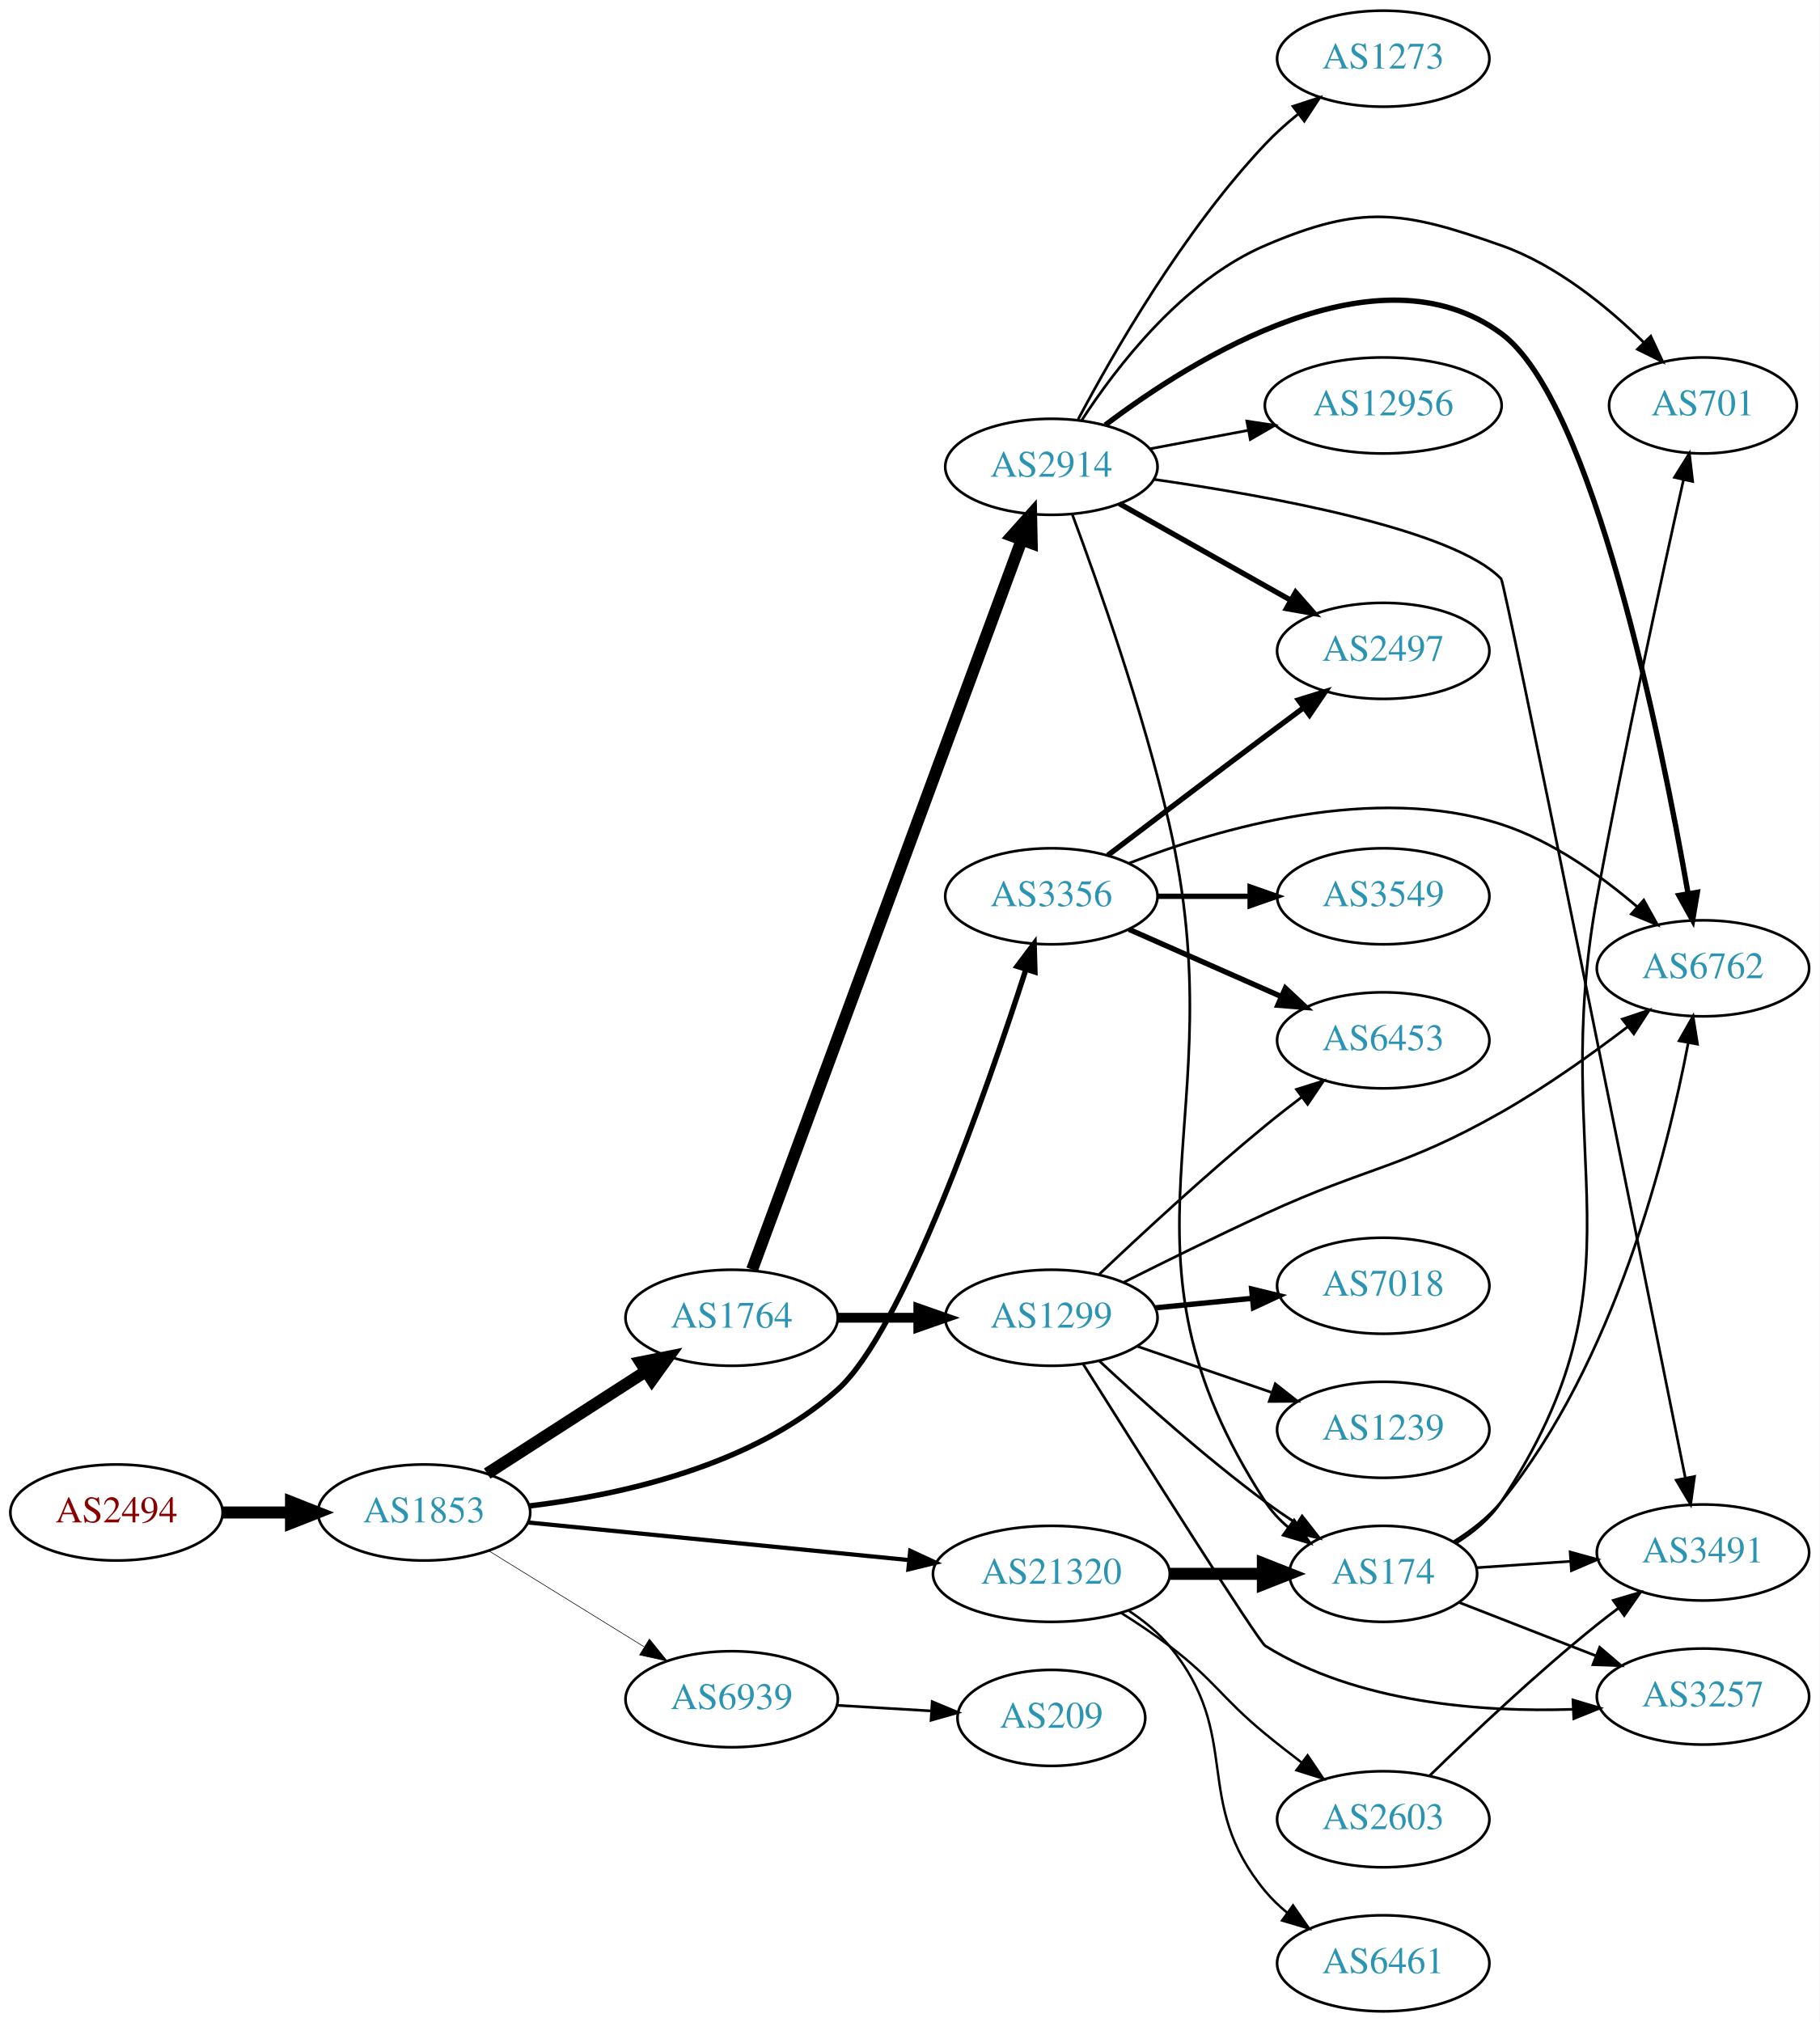
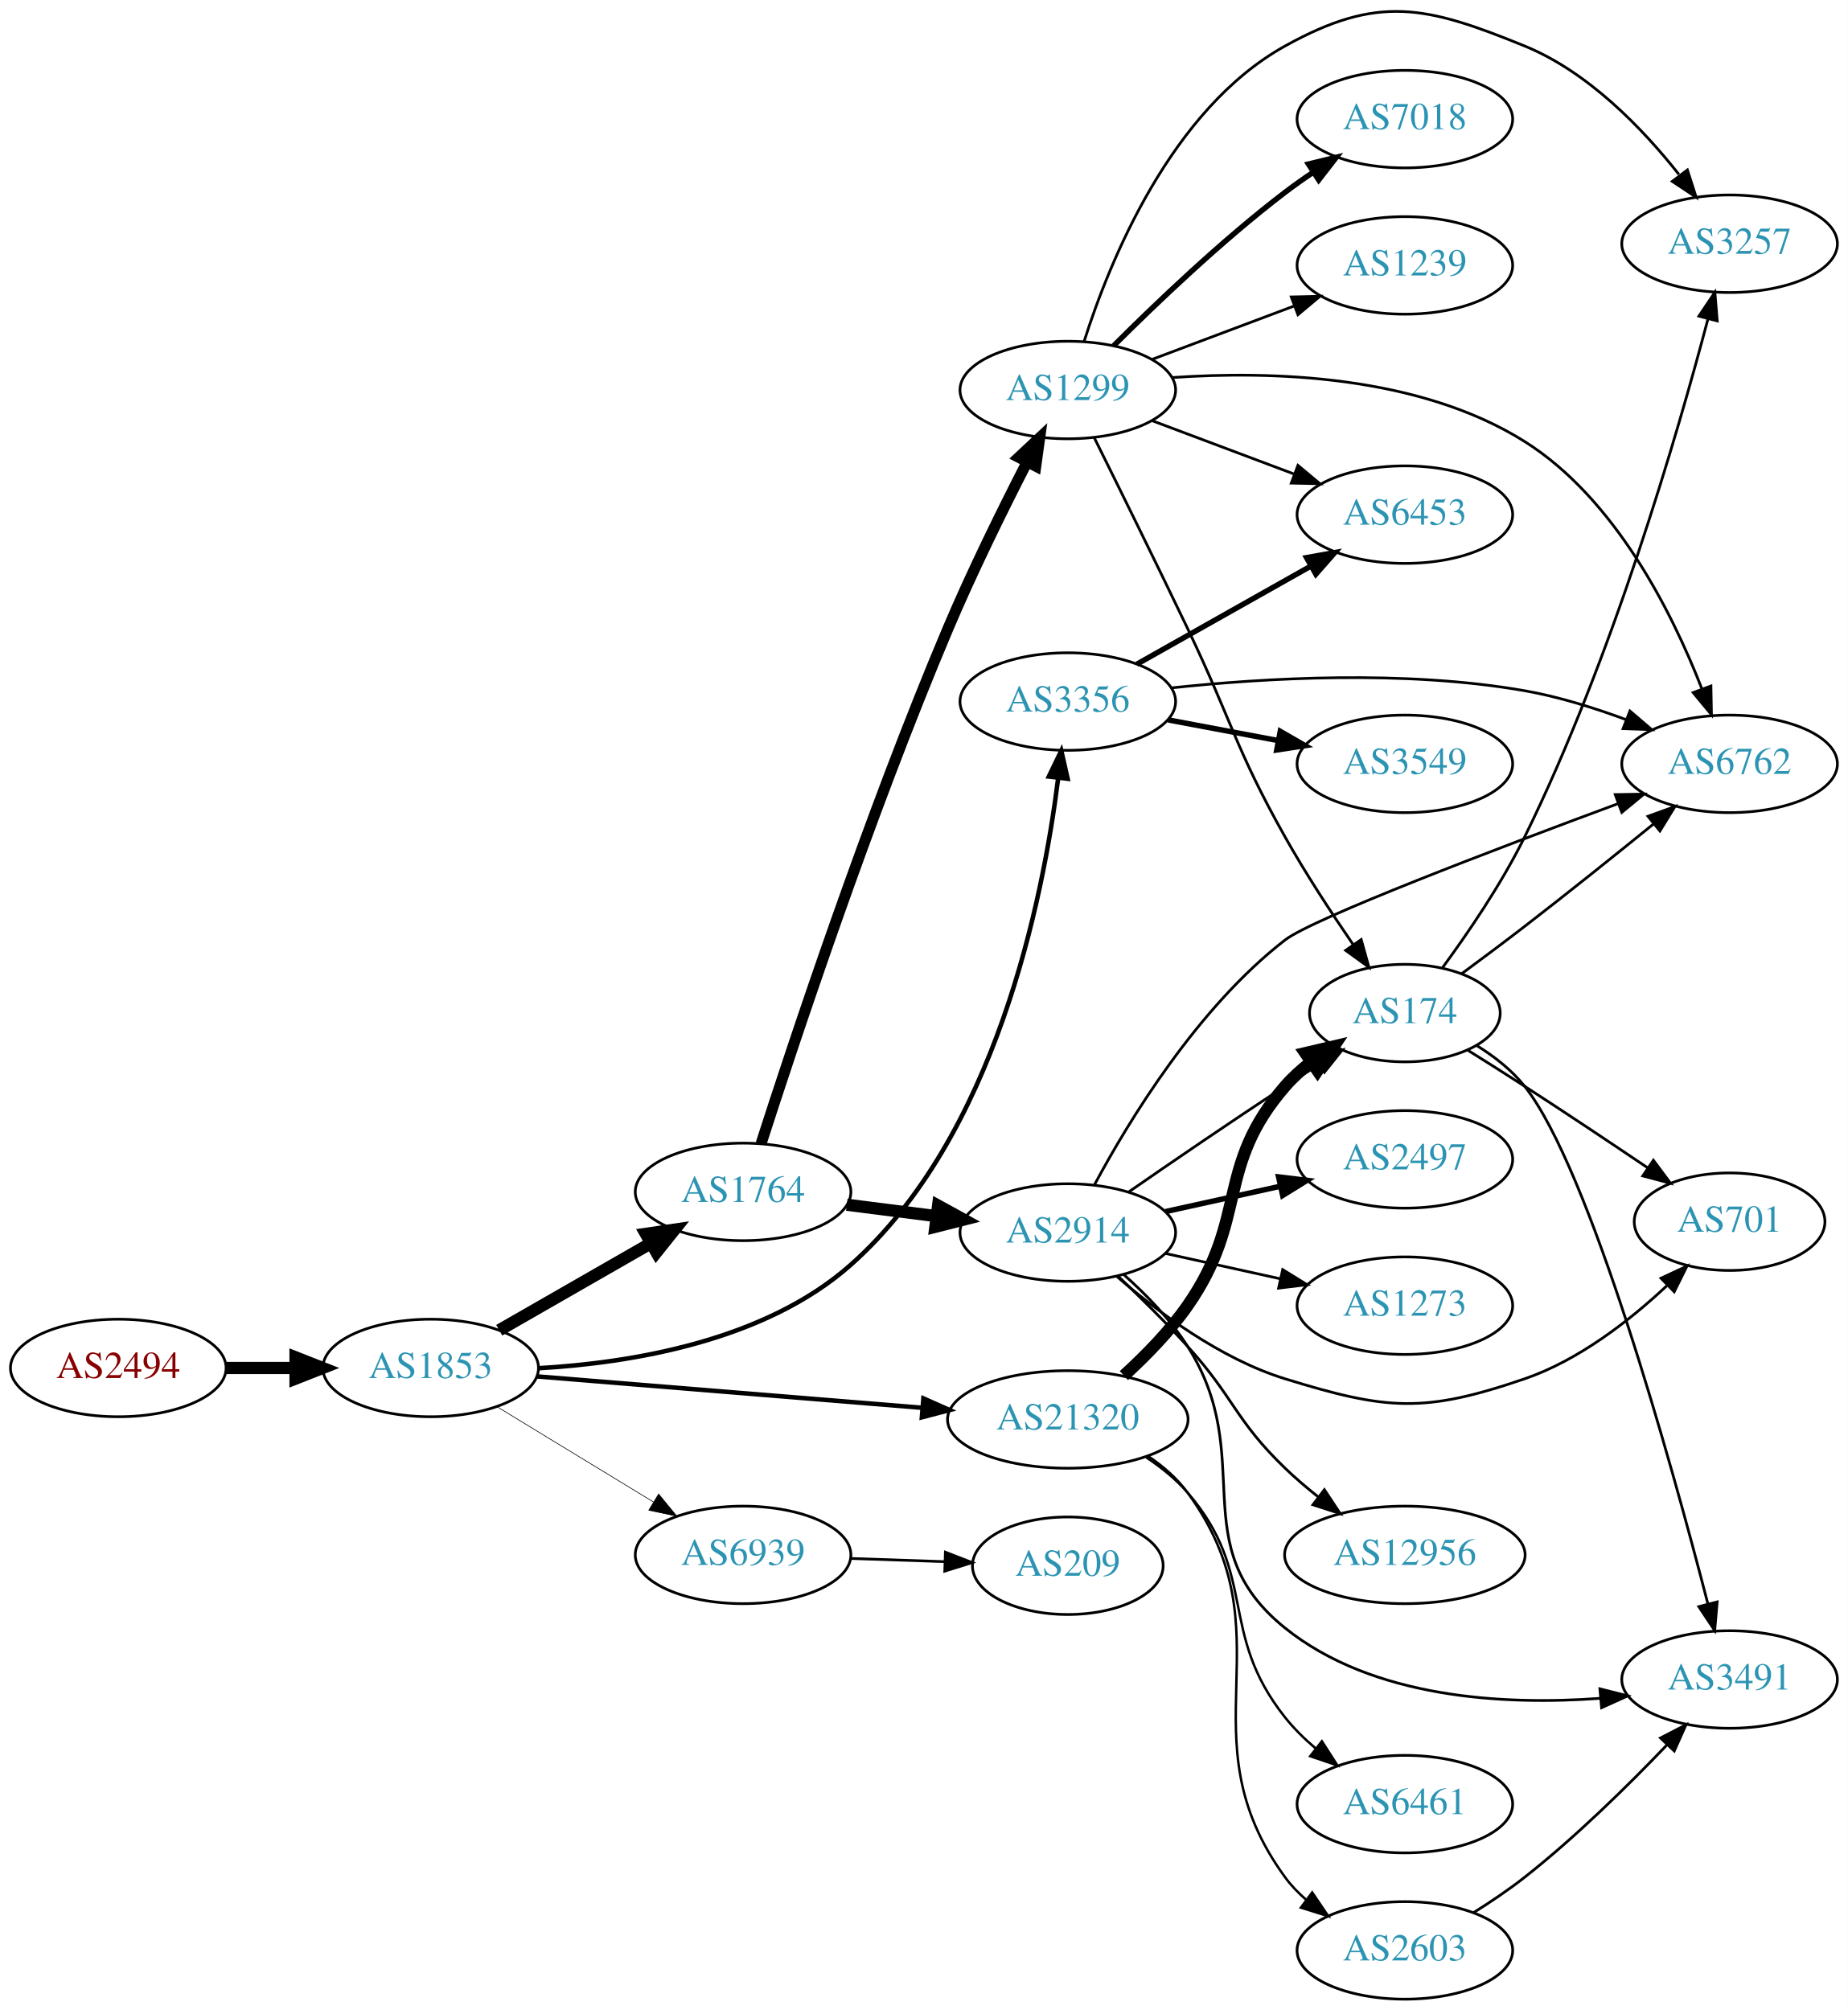
- <svg xmlns="http://www.w3.org/2000/svg" xmlns:xlink="http://www.w3.org/1999/xlink" width="682pt" height="758pt" viewBox="0.00 0.00 681.96 758.00">
-   <g id="graph0" class="graph" transform="scale(1 1) rotate(0) translate(4 754)">
-     <polygon fill="white" stroke="none" points="-4,4 -4,-754 677.956,-754 677.956,4 -4,4" />
+ <svg xmlns="http://www.w3.org/2000/svg" xmlns:xlink="http://www.w3.org/1999/xlink" width="682pt" height="742pt" viewBox="0.00 0.00 681.96 741.97">
+   <g id="graph0" class="graph" transform="scale(1 1) rotate(0) translate(4 737.974)">
+     <polygon fill="white" stroke="none" points="-4,4 -4,-737.974 677.956,-737.974 677.956,4 -4,4" />
    <g id="node1" class="node">
      <g id="a_node1">
        <a xlink:href="/asn/2494" xlink:title="AS2494 ~ MUWNET Autonomous System [AT]">
-           <ellipse fill="#ffffff" stroke="black" cx="39.647" cy="-187" rx="39.794" ry="18" />
-           <text text-anchor="middle" x="39.647" y="-183.3" font-family="Times,serif" font-size="14.00" fill="#880000">AS2494</text>
+           <ellipse fill="#ffffff" stroke="black" cx="39.647" cy="-233" rx="39.794" ry="18" />
+           <text text-anchor="middle" x="39.647" y="-229.3" font-family="Times,serif" font-size="14.00" fill="#880000">AS2494</text>
        </a>
      </g>
    </g>
    <g id="node2" class="node">
      <g id="a_node2">
        <a xlink:href="/asn/1853" xlink:title="AS1853 ~ ACOnet Backbone [AT]">
-           <ellipse fill="#ffffff" stroke="black" cx="154.939" cy="-187" rx="39.794" ry="18" />
-           <text text-anchor="middle" x="154.939" y="-183.3" font-family="Times,serif" font-size="14.00" fill="#2c94b3">AS1853</text>
+           <ellipse fill="#ffffff" stroke="black" cx="154.939" cy="-233" rx="39.794" ry="18" />
+           <text text-anchor="middle" x="154.939" y="-229.3" font-family="Times,serif" font-size="14.00" fill="#2c94b3">AS1853</text>
        </a>
      </g>
    </g>
    <g id="edge1" class="edge">
-       <path fill="none" stroke="black" stroke-width="4.5" d="M79.319,-187C87.522,-187 96.286,-187 104.818,-187" />
-       <polygon fill="black" stroke="black" stroke-width="4.5" points="105.057,-190.938 115.057,-187 105.057,-183.063 105.057,-190.938" />
+       <path fill="none" stroke="black" stroke-width="4.5" d="M79.319,-233C87.522,-233 96.286,-233 104.818,-233" />
+       <polygon fill="black" stroke="black" stroke-width="4.5" points="105.057,-236.938 115.057,-233 105.057,-229.063 105.057,-236.938" />
    </g>
    <g id="node3" class="node">
      <g id="a_node3">
        <a xlink:href="/asn/1764" xlink:title="AS1764 ~ NEXTLAYER-AS [AT]">
-           <ellipse fill="#ffffff" stroke="black" cx="270.232" cy="-260" rx="39.794" ry="18" />
-           <text text-anchor="middle" x="270.232" y="-256.3" font-family="Times,serif" font-size="14.00" fill="#2c94b3">AS1764</text>
+           <ellipse fill="#ffffff" stroke="black" cx="270.232" cy="-298" rx="39.794" ry="18" />
+           <text text-anchor="middle" x="270.232" y="-294.3" font-family="Times,serif" font-size="14.00" fill="#2c94b3">AS1764</text>
        </a>
      </g>
    </g>
    <g id="edge2" class="edge">
-       <path fill="none" stroke="black" stroke-width="4.5" d="M178.594,-201.597C195.652,-212.589 219.236,-227.785 238.071,-239.921" />
-       <polygon fill="black" stroke="black" stroke-width="4.5" points="236.079,-243.322 246.617,-245.428 240.344,-236.702 236.079,-243.322" />
+       <path fill="none" stroke="black" stroke-width="4.5" d="M180.244,-246.944C196.521,-256.283 218.158,-268.697 236.02,-278.945" />
+       <polygon fill="black" stroke="black" stroke-width="4.5" points="234.335,-282.518 244.968,-284.079 238.254,-275.687 234.335,-282.518" />
    </g>
    <g id="node4" class="node">
      <g id="a_node4">
        <a xlink:href="/asn/3356" xlink:title="AS3356 ~ Level 3 Parent, LLC [US]">
-           <ellipse fill="#ffffff" stroke="black" cx="390.075" cy="-418" rx="39.794" ry="18" />
-           <text text-anchor="middle" x="390.075" y="-414.3" font-family="Times,serif" font-size="14.00" fill="#2c94b3">AS3356</text>
+           <ellipse fill="#ffffff" stroke="black" cx="390.075" cy="-479" rx="39.794" ry="18" />
+           <text text-anchor="middle" x="390.075" y="-475.3" font-family="Times,serif" font-size="14.00" fill="#2c94b3">AS3356</text>
        </a>
      </g>
    </g>
    <g id="edge3" class="edge">
-       <path fill="none" stroke="black" stroke-width="2.025" d="M194.513,-189.471C228.626,-193.569 277.822,-204.407 309.879,-233 334.422,-254.891 365.697,-344.634 380.53,-390.595" />
-       <polygon fill="black" stroke="black" stroke-width="2.025" points="377.228,-391.761 383.603,-400.223 383.896,-389.632 377.228,-391.761" />
+       <path fill="none" stroke="black" stroke-width="1.658" d="M194.661,-232.909C228.875,-234.859 278.134,-242.904 309.879,-271 363.34,-318.317 380.885,-405.682 386.51,-450.639" />
+       <polygon fill="black" stroke="black" stroke-width="1.658" points="383.063,-451.308 387.671,-460.848 390.018,-450.516 383.063,-451.308" />
    </g>
    <g id="node5" class="node">
      <g id="a_node5">
        <a xlink:href="/asn/21320" xlink:title="AS21320 ~ GEANT Vereniging [EU]">
-           <ellipse fill="#ffffff" stroke="black" cx="390.075" cy="-164" rx="44.393" ry="18" />
-           <text text-anchor="middle" x="390.075" y="-160.3" font-family="Times,serif" font-size="14.00" fill="#2c94b3">AS21320</text>
+           <ellipse fill="#ffffff" stroke="black" cx="390.075" cy="-214" rx="44.393" ry="18" />
+           <text text-anchor="middle" x="390.075" y="-210.3" font-family="Times,serif" font-size="14.00" fill="#2c94b3">AS21320</text>
        </a>
      </g>
    </g>
    <g id="edge4" class="edge">
-       <path fill="none" stroke="black" stroke-width="1.575" d="M193.916,-183.253C232.737,-179.424 293.327,-173.446 336.695,-169.168" />
-       <polygon fill="black" stroke="black" stroke-width="1.575" points="337.164,-172.638 346.772,-168.173 336.477,-165.672 337.164,-172.638" />
+       <path fill="none" stroke="black" stroke-width="1.658" d="M194.176,-229.884C232.924,-226.726 293.163,-221.817 336.414,-218.292" />
+       <polygon fill="black" stroke="black" stroke-width="1.658" points="336.786,-221.773 346.469,-217.472 336.218,-214.796 336.786,-221.773" />
    </g>
    <g id="node6" class="node">
      <g id="a_node6">
        <a xlink:href="/asn/6939" xlink:title="AS6939 ~ Hurricane Electric LLC [US]">
-           <ellipse fill="#ffffff" stroke="black" cx="270.232" cy="-117" rx="39.794" ry="18" />
-           <text text-anchor="middle" x="270.232" y="-113.3" font-family="Times,serif" font-size="14.00" fill="#2c94b3">AS6939</text>
+           <ellipse fill="#ffffff" stroke="black" cx="270.232" cy="-164" rx="39.794" ry="18" />
+           <text text-anchor="middle" x="270.232" y="-160.3" font-family="Times,serif" font-size="14.00" fill="#2c94b3">AS6939</text>
        </a>
      </g>
    </g>
    <g id="edge5" class="edge">
-       <path fill="none" stroke="black" stroke-width="0.225" d="M179.139,-172.666C195.941,-162.285 218.858,-148.125 237.374,-136.685" />
-       <polygon fill="black" stroke="black" stroke-width="0.225" points="239.396,-139.549 246.064,-131.315 235.717,-133.594 239.396,-139.549" />
+       <path fill="none" stroke="black" stroke-width="0.237" d="M179.414,-218.703C196.123,-208.526 218.779,-194.728 237.155,-183.536" />
+       <polygon fill="black" stroke="black" stroke-width="0.237" points="239.068,-186.469 245.788,-178.279 235.427,-180.491 239.068,-186.469" />
    </g>
    <g id="node7" class="node">
      <g id="a_node7">
        <a xlink:href="/asn/1299" xlink:title="AS1299 ~ Telia Carrier [EU]">
-           <ellipse fill="#ffffff" stroke="black" cx="390.075" cy="-260" rx="39.794" ry="18" />
-           <text text-anchor="middle" x="390.075" y="-256.3" font-family="Times,serif" font-size="14.00" fill="#2c94b3">AS1299</text>
+           <ellipse fill="#ffffff" stroke="black" cx="390.075" cy="-594" rx="39.794" ry="18" />
+           <text text-anchor="middle" x="390.075" y="-590.3" font-family="Times,serif" font-size="14.00" fill="#2c94b3">AS1299</text>
        </a>
      </g>
    </g>
    <g id="edge6" class="edge">
-       <path fill="none" stroke="black" stroke-width="3.682" d="M310.145,-260C319.698,-260 330.048,-260 340.011,-260" />
-       <polygon fill="black" stroke="black" stroke-width="3.682" points="340.203,-263.5 350.203,-260 340.203,-256.5 340.203,-263.5" />
+       <path fill="none" stroke="black" stroke-width="4.05" d="M276.87,-315.787C288.526,-352.048 316.64,-436.928 345.879,-506 354.779,-527.026 366.214,-550.182 375.083,-567.461" />
+       <polygon fill="black" stroke="black" stroke-width="4.05" points="371.968,-569.154 379.713,-576.405 378.262,-565.895 371.968,-569.154" />
    </g>
    <g id="node8" class="node">
      <g id="a_node8">
        <a xlink:href="/asn/2914" xlink:title="AS2914 ~ NTT America, Inc. [US]">
-           <ellipse fill="#ffffff" stroke="black" cx="390.075" cy="-579" rx="39.794" ry="18" />
-           <text text-anchor="middle" x="390.075" y="-575.3" font-family="Times,serif" font-size="14.00" fill="#2c94b3">AS2914</text>
+           <ellipse fill="#ffffff" stroke="black" cx="390.075" cy="-283" rx="39.794" ry="18" />
+           <text text-anchor="middle" x="390.075" y="-279.3" font-family="Times,serif" font-size="14.00" fill="#2c94b3">AS2914</text>
        </a>
      </g>
    </g>
    <g id="edge7" class="edge">
-       <path fill="none" stroke="black" stroke-width="4.5" d="M277.906,-278.065C297.554,-331.251 355.287,-487.537 378.867,-551.366" />
-       <polygon fill="black" stroke="black" stroke-width="4.5" points="375.316,-553.117 382.475,-561.133 382.703,-550.388 375.316,-553.117" />
+       <path fill="none" stroke="black" stroke-width="4.5" d="M308.519,-293.254C319.05,-291.913 330.653,-290.436 341.693,-289.031" />
+       <polygon fill="black" stroke="black" stroke-width="4.5" points="342.204,-292.935 351.627,-287.767 341.21,-285.124 342.204,-292.935" />
    </g>
    <g id="node13" class="node">
      <g id="a_node13">
        <a xlink:href="/asn/6762" xlink:title="AS6762 ~ TELECOM ITALIA SPARKLE S.p.A. [IT]">
-           <ellipse fill="#ffffff" stroke="black" cx="634.31" cy="-391" rx="39.794" ry="18" />
-           <text text-anchor="middle" x="634.31" y="-387.3" font-family="Times,serif" font-size="14.00" fill="#2c94b3">AS6762</text>
+           <ellipse fill="#ffffff" stroke="black" cx="634.31" cy="-456" rx="39.794" ry="18" />
+           <text text-anchor="middle" x="634.31" y="-452.3" font-family="Times,serif" font-size="14.00" fill="#2c94b3">AS6762</text>
        </a>
      </g>
    </g>
    <g id="edge23" class="edge">
-       <path fill="none" stroke="black" d="M419.268,-430.435C453.079,-443.562 511.14,-460.387 558.663,-445 577.744,-438.822 596.042,-425.741 609.745,-414.001" />
-       <polygon fill="black" stroke="black" points="612.119,-416.574 617.254,-407.306 607.461,-411.349 612.119,-416.574" />
+       <path fill="none" stroke="black" d="M428.332,-484.049C462.502,-487.699 514.374,-490.764 558.663,-483 571.177,-480.806 584.358,-476.691 596.103,-472.323" />
+       <polygon fill="black" stroke="black" points="597.537,-475.521 605.585,-468.631 594.997,-468.998 597.537,-475.521" />
    </g>
    <g id="node14" class="node">
      <g id="a_node14">
        <a xlink:href="/asn/6453" xlink:title="AS6453 ~ TATA COMMUNICATIONS (AMERICA) INC [US]">
-           <ellipse fill="#ffffff" stroke="black" cx="514.467" cy="-364" rx="39.794" ry="18" />
-           <text text-anchor="middle" x="514.467" y="-360.3" font-family="Times,serif" font-size="14.00" fill="#2c94b3">AS6453</text>
-         </a>
-       </g>
-     </g>
-     <g id="edge24" class="edge">
-       <path fill="none" stroke="black" stroke-width="2" d="M419.154,-405.611C436.102,-398.134 457.899,-388.517 476.269,-380.412" />
-       <polygon fill="black" stroke="black" stroke-width="2" points="477.782,-383.57 485.519,-376.331 474.957,-377.166 477.782,-383.57" />
-     </g>
-     <g id="node15" class="node">
-       <g id="a_node15">
-         <a xlink:href="/asn/2497" xlink:title="AS2497 ~ Internet Initiative Japan Inc. [JP]">
-           <ellipse fill="#ffffff" stroke="black" cx="514.467" cy="-510" rx="39.794" ry="18" />
-           <text text-anchor="middle" x="514.467" y="-506.3" font-family="Times,serif" font-size="14.00" fill="#2c94b3">AS2497</text>
-         </a>
-       </g>
-     </g>
-     <g id="edge22" class="edge">
-       <path fill="none" stroke="black" stroke-width="2" d="M411.211,-433.35C427.191,-445.508 450.115,-462.9 470.271,-478 474.846,-481.427 479.704,-485.047 484.449,-488.57" />
-       <polygon fill="black" stroke="black" stroke-width="2" points="482.662,-491.602 492.78,-494.745 486.83,-485.978 482.662,-491.602" />
+           <ellipse fill="#ffffff" stroke="black" cx="514.467" cy="-548" rx="39.794" ry="18" />
+           <text text-anchor="middle" x="514.467" y="-544.3" font-family="Times,serif" font-size="14.00" fill="#2c94b3">AS6453</text>
+         </a>
+       </g>
+     </g>
+     <g id="edge21" class="edge">
+       <path fill="none" stroke="black" stroke-width="2" d="M415.549,-492.797C433.939,-503.165 459.351,-517.491 479.678,-528.951" />
+       <polygon fill="black" stroke="black" stroke-width="2" points="478.186,-532.128 488.616,-533.99 481.624,-526.03 478.186,-532.128" />
    </g>
    <g id="node20" class="node">
      <g id="a_node20">
        <a xlink:href="/asn/3549" xlink:title="AS3549 ~ Level 3 Parent, LLC [US]">
-           <ellipse fill="#ffffff" stroke="black" cx="514.467" cy="-418" rx="39.794" ry="18" />
-           <text text-anchor="middle" x="514.467" y="-414.3" font-family="Times,serif" font-size="14.00" fill="#2c94b3">AS3549</text>
-         </a>
-       </g>
-     </g>
-     <g id="edge21" class="edge">
-       <path fill="none" stroke="black" stroke-width="2" d="M429.801,-418C440.739,-418 452.79,-418 464.256,-418" />
-       <polygon fill="black" stroke="black" stroke-width="2" points="464.573,-421.5 474.573,-418 464.573,-414.5 464.573,-421.5" />
-     </g>
-     <g id="node9" class="node">
-       <g id="a_node9">
+           <ellipse fill="#ffffff" stroke="black" cx="514.467" cy="-456" rx="39.794" ry="18" />
+           <text text-anchor="middle" x="514.467" y="-452.3" font-family="Times,serif" font-size="14.00" fill="#2c94b3">AS3549</text>
+         </a>
+       </g>
+     </g>
+     <g id="edge22" class="edge">
+       <path fill="none" stroke="black" stroke-width="2" d="M427.135,-472.224C439.834,-469.837 454.28,-467.122 467.674,-464.605" />
+       <polygon fill="black" stroke="black" stroke-width="2" points="468.484,-468.015 477.665,-462.728 467.191,-461.135 468.484,-468.015" />
+     </g>
+     <g id="node10" class="node">
+       <g id="a_node10">
        <a xlink:href="/asn/174" xlink:title="AS174 ~ Cogent Communications [US]">
-           <ellipse fill="#ffffff" stroke="black" cx="514.467" cy="-164" rx="35.194" ry="18" />
-           <text text-anchor="middle" x="514.467" y="-160.3" font-family="Times,serif" font-size="14.00" fill="#2c94b3">AS174</text>
-         </a>
-       </g>
-     </g>
-     <g id="edge27" class="edge">
-       <path fill="none" stroke="black" stroke-width="4.5" d="M434.57,-164C445.828,-164 457.96,-164 469.254,-164" />
-       <polygon fill="black" stroke="black" stroke-width="4.5" points="469.341,-167.938 479.341,-164 469.341,-160.063 469.341,-167.938" />
+           <ellipse fill="#ffffff" stroke="black" cx="514.467" cy="-364" rx="35.194" ry="18" />
+           <text text-anchor="middle" x="514.467" y="-360.3" font-family="Times,serif" font-size="14.00" fill="#2c94b3">AS174</text>
+         </a>
+       </g>
+     </g>
+     <g id="edge26" class="edge">
+       <path fill="none" stroke="black" stroke-width="4.5" d="M410.778,-230.191C418.79,-237.48 427.691,-246.562 434.271,-256 456.802,-288.317 444.437,-307.258 470.271,-337 473.077,-340.23 476.364,-343.203 479.852,-345.902" />
+       <polygon fill="black" stroke="black" stroke-width="4.5" points="477.754,-349.239 488.218,-351.69 482.235,-342.763 477.754,-349.239" />
    </g>
    <g id="node21" class="node">
      <g id="a_node21">
        <a xlink:href="/asn/6461" xlink:title="AS6461 ~ Zayo Bandwidth [US]">
-           <ellipse fill="#ffffff" stroke="black" cx="514.467" cy="-18" rx="39.794" ry="18" />
-           <text text-anchor="middle" x="514.467" y="-14.3" font-family="Times,serif" font-size="14.00" fill="#2c94b3">AS6461</text>
-         </a>
-       </g>
-     </g>
-     <g id="edge25" class="edge">
-       <path fill="none" stroke="black" stroke-width="0.9" d="M419.194,-150.101C424.72,-146.417 430.092,-142.037 434.271,-137 462.307,-103.208 442.235,-78.792 470.271,-45 472.671,-42.107 475.465,-39.431 478.455,-36.979" />
-       <polygon fill="black" stroke="black" stroke-width="0.9" points="480.645,-39.714 486.695,-31.017 476.542,-34.043 480.645,-39.714" />
+           <ellipse fill="#ffffff" stroke="black" cx="514.467" cy="-72" rx="39.794" ry="18" />
+           <text text-anchor="middle" x="514.467" y="-68.3" font-family="Times,serif" font-size="14.00" fill="#2c94b3">AS6461</text>
+         </a>
+       </g>
+     </g>
+     <g id="edge24" class="edge">
+       <path fill="none" stroke="black" stroke-width="0.9" d="M419.056,-199.985C424.591,-196.309 430.002,-191.96 434.271,-187 460.502,-156.525 445.263,-135.486 470.271,-104 473.525,-99.903 477.426,-96.066 481.533,-92.571" />
+       <polygon fill="black" stroke="black" stroke-width="0.9" points="483.844,-95.207 489.573,-86.294 479.537,-89.689 483.844,-95.207" />
    </g>
    <g id="node22" class="node">
      <g id="a_node22">
        <a xlink:href="/asn/2603" xlink:title="AS2603 ~ NORDUnet [NO]">
-           <ellipse fill="#ffffff" stroke="black" cx="514.467" cy="-72" rx="39.794" ry="18" />
-           <text text-anchor="middle" x="514.467" y="-68.3" font-family="Times,serif" font-size="14.00" fill="#2c94b3">AS2603</text>
-         </a>
-       </g>
-     </g>
-     <g id="edge26" class="edge">
-       <path fill="none" stroke="black" stroke-width="0.9" d="M416.268,-149.336C422.31,-145.526 428.64,-141.283 434.271,-137 451.546,-123.859 453.528,-117.812 470.271,-104 474.591,-100.437 479.258,-96.786 483.874,-93.284" />
-       <polygon fill="black" stroke="black" stroke-width="0.9" points="486.115,-95.978 492.038,-87.194 481.93,-90.368 486.115,-95.978" />
+           <ellipse fill="#ffffff" stroke="black" cx="514.467" cy="-18" rx="39.794" ry="18" />
+           <text text-anchor="middle" x="514.467" y="-14.3" font-family="Times,serif" font-size="14.00" fill="#2c94b3">AS2603</text>
+         </a>
+       </g>
+     </g>
+     <g id="edge25" class="edge">
+       <path fill="none" stroke="black" stroke-width="0.9" d="M419.682,-200.481C425.178,-196.774 430.414,-192.287 434.271,-187 472.641,-134.4 431.901,-97.6 470.271,-45 472.486,-41.963 475.156,-39.191 478.069,-36.679" />
+       <polygon fill="black" stroke="black" stroke-width="0.9" points="480.265,-39.408 486.202,-30.633 476.088,-33.79 480.265,-39.408" />
    </g>
    <g id="node23" class="node">
      <g id="a_node23">
        <a xlink:href="/asn/209" xlink:title="AS209 ~ CenturyLink Communications, LLC [US]">
-           <ellipse fill="#ffffff" stroke="black" cx="390.075" cy="-110" rx="35.194" ry="18" />
-           <text text-anchor="middle" x="390.075" y="-106.3" font-family="Times,serif" font-size="14.00" fill="#2c94b3">AS209</text>
-         </a>
-       </g>
-     </g>
-     <g id="edge33" class="edge">
-       <path fill="none" stroke="black" d="M309.818,-114.708C321.022,-114.042 333.344,-113.311 344.864,-112.626" />
-       <polygon fill="black" stroke="black" points="345.388,-116.101 355.163,-112.014 344.973,-109.114 345.388,-116.101" />
+           <ellipse fill="#ffffff" stroke="black" cx="390.075" cy="-160" rx="35.194" ry="18" />
+           <text text-anchor="middle" x="390.075" y="-156.3" font-family="Times,serif" font-size="14.00" fill="#2c94b3">AS209</text>
+         </a>
+       </g>
+     </g>
+     <g id="edge32" class="edge">
+       <path fill="none" stroke="black" d="M309.818,-162.69C320.919,-162.313 333.118,-161.899 344.546,-161.511" />
+       <polygon fill="black" stroke="black" points="344.897,-165.002 354.772,-161.164 344.659,-158.006 344.897,-165.002" />
+     </g>
+     <g id="node9" class="node">
+       <g id="a_node9">
+         <a xlink:href="/asn/3257" xlink:title="AS3257 ~ GTT [DE]">
+           <ellipse fill="#ffffff" stroke="black" cx="634.31" cy="-648" rx="39.794" ry="18" />
+           <text text-anchor="middle" x="634.31" y="-644.3" font-family="Times,serif" font-size="14.00" fill="#2c94b3">AS3257</text>
+         </a>
+       </g>
    </g>
    <g id="edge8" class="edge">
-       <path fill="none" stroke="black" d="M408.027,-243.83C423.631,-229.292 447.707,-207.719 470.271,-191 473.968,-188.261 477.947,-185.519 481.94,-182.89" />
-       <polygon fill="black" stroke="black" points="484.058,-185.691 490.601,-177.358 480.289,-179.792 484.058,-185.691" />
-     </g>
-     <g id="node10" class="node">
-       <g id="a_node10">
-         <a xlink:href="/asn/7018" xlink:title="AS7018 ~ AT&amp;T Services, Inc. [US]">
-           <ellipse fill="#ffffff" stroke="black" cx="514.467" cy="-272" rx="39.794" ry="18" />
-           <text text-anchor="middle" x="514.467" y="-268.3" font-family="Times,serif" font-size="14.00" fill="#2c94b3">AS7018</text>
-         </a>
-       </g>
+       <path fill="none" stroke="black" d="M396.122,-612.034C405.353,-641.133 428.011,-697.549 470.271,-721 504.622,-740.062 522.285,-735.831 558.663,-721 582.105,-711.443 602.185,-690.588 615.595,-673.606" />
+       <polygon fill="black" stroke="black" points="618.743,-675.247 621.983,-665.159 613.159,-671.025 618.743,-675.247" />
    </g>
    <g id="edge9" class="edge">
-       <path fill="none" stroke="black" stroke-width="2" d="M429.13,-263.731C440.527,-264.849 453.181,-266.089 465.147,-267.262" />
-       <polygon fill="black" stroke="black" stroke-width="2" points="465.142,-270.779 475.436,-268.271 465.825,-263.812 465.142,-270.779" />
+       <path fill="none" stroke="black" d="M399.779,-576.516C408.573,-558.793 422.505,-530.557 434.271,-506 450.595,-471.931 451.765,-461.935 470.271,-429 477.835,-415.54 487.223,-401.183 495.314,-389.396" />
+       <polygon fill="black" stroke="black" points="498.359,-391.148 501.196,-380.94 492.612,-387.15 498.359,-391.148" />
    </g>
    <g id="node11" class="node">
      <g id="a_node11">
-         <a xlink:href="/asn/1239" xlink:title="AS1239 ~ Sprint [US]">
-           <ellipse fill="#ffffff" stroke="black" cx="514.467" cy="-218" rx="39.794" ry="18" />
-           <text text-anchor="middle" x="514.467" y="-214.3" font-family="Times,serif" font-size="14.00" fill="#2c94b3">AS1239</text>
+         <a xlink:href="/asn/7018" xlink:title="AS7018 ~ AT&amp;T Services, Inc. [US]">
+           <ellipse fill="#ffffff" stroke="black" cx="514.467" cy="-694" rx="39.794" ry="18" />
+           <text text-anchor="middle" x="514.467" y="-690.3" font-family="Times,serif" font-size="14.00" fill="#2c94b3">AS7018</text>
        </a>
      </g>
    </g>
    <g id="edge10" class="edge">
-       <path fill="none" stroke="black" d="M422.276,-249.293C437.526,-244.06 456.076,-237.694 472.454,-232.074" />
-       <polygon fill="black" stroke="black" points="474,-235.244 482.323,-228.687 471.728,-228.623 474,-235.244" />
+       <path fill="none" stroke="black" stroke-width="2" d="M406.974,-610.319C422.431,-625.772 446.929,-649.194 470.271,-667 473.593,-669.534 477.161,-672.053 480.77,-674.475" />
+       <polygon fill="black" stroke="black" stroke-width="2" points="478.874,-677.417 489.17,-679.915 482.679,-671.542 478.874,-677.417" />
    </g>
    <g id="node12" class="node">
      <g id="a_node12">
-         <a xlink:href="/asn/3257" xlink:title="AS3257 ~ GTT [DE]">
+         <a xlink:href="/asn/1239" xlink:title="AS1239 ~ Sprint [US]">
+           <ellipse fill="#ffffff" stroke="black" cx="514.467" cy="-640" rx="39.794" ry="18" />
+           <text text-anchor="middle" x="514.467" y="-636.3" font-family="Times,serif" font-size="14.00" fill="#2c94b3">AS1239</text>
+         </a>
+       </g>
+     </g>
+     <g id="edge11" class="edge">
+       <path fill="none" stroke="black" d="M421.329,-605.371C437.07,-611.287 456.517,-618.596 473.482,-624.972" />
+       <polygon fill="black" stroke="black" points="472.545,-628.359 483.137,-628.601 475.007,-621.806 472.545,-628.359" />
+     </g>
+     <g id="edge12" class="edge">
+       <path fill="none" stroke="black" d="M428.735,-598.613C464.847,-601.105 519.507,-599.643 558.663,-575 592.12,-553.944 613.135,-511.843 624.051,-483.79" />
+       <polygon fill="black" stroke="black" points="627.429,-484.748 627.62,-474.155 620.865,-482.317 627.429,-484.748" />
+     </g>
+     <g id="edge13" class="edge">
+       <path fill="none" stroke="black" d="M421.329,-582.629C437.07,-576.713 456.517,-569.404 473.482,-563.028" />
+       <polygon fill="black" stroke="black" points="475.007,-566.194 483.137,-559.399 472.545,-559.641 475.007,-566.194" />
+     </g>
+     <g id="edge19" class="edge">
+       <path fill="none" stroke="black" d="M412.432,-297.901C428.283,-308.877 450.486,-324.079 470.271,-337 474.316,-339.642 478.601,-342.385 482.84,-345.067" />
+       <polygon fill="black" stroke="black" points="481.055,-348.079 491.385,-350.432 484.777,-342.15 481.055,-348.079" />
+     </g>
+     <g id="edge17" class="edge">
+       <path fill="none" stroke="black" d="M399.963,-300.71C412.614,-324.298 437.911,-365.952 470.271,-391 480.457,-398.885 548.318,-424.712 593.22,-441.339" />
+       <polygon fill="black" stroke="black" points="592.108,-444.659 602.701,-444.84 594.532,-438.093 592.108,-444.659" />
+     </g>
+     <g id="node15" class="node">
+       <g id="a_node15">
+         <a xlink:href="/asn/3491" xlink:title="AS3491 ~ PCCW Global, Inc. [US]">
          <ellipse fill="#ffffff" stroke="black" cx="634.31" cy="-118" rx="39.794" ry="18" />
-           <text text-anchor="middle" x="634.31" y="-114.3" font-family="Times,serif" font-size="14.00" fill="#2c94b3">AS3257</text>
-         </a>
-       </g>
-     </g>
-     <g id="edge11" class="edge">
-       <path fill="none" stroke="black" d="M401.974,-242.656C423.068,-209.147 467.644,-138.637 470.271,-137 504.57,-115.621 550.907,-112.099 585.416,-113.21" />
-       <polygon fill="black" stroke="black" points="585.567,-116.72 595.719,-113.688 585.892,-109.728 585.567,-116.72" />
-     </g>
-     <g id="edge12" class="edge">
-       <path fill="none" stroke="black" d="M417.31,-273.342C432.655,-281.04 452.454,-290.79 470.271,-299 509.108,-316.896 521.472,-315.896 558.663,-337 575.137,-346.348 592.343,-358.603 606.079,-369.075" />
-       <polygon fill="black" stroke="black" points="604.096,-371.966 614.145,-375.323 608.382,-366.432 604.096,-371.966" />
-     </g>
-     <g id="edge13" class="edge">
-       <path fill="none" stroke="black" d="M407.937,-276.241C423.677,-291.179 448.016,-313.717 470.271,-332 474.598,-335.555 479.269,-339.201 483.886,-342.7" />
-       <polygon fill="black" stroke="black" points="481.943,-345.617 492.052,-348.79 486.128,-340.006 481.943,-345.617" />
-     </g>
-     <g id="edge19" class="edge">
-       <path fill="none" stroke="black" d="M397.943,-561.069C407.438,-535.62 424.508,-487.399 434.271,-445 459.855,-333.89 408.123,-286.591 470.271,-191 472.603,-187.413 475.596,-184.218 478.917,-181.394" />
-       <polygon fill="black" stroke="black" points="481.054,-184.168 487.105,-175.47 476.951,-178.496 481.054,-184.168" />
-     </g>
-     <g id="edge18" class="edge">
-       <path fill="none" stroke="black" stroke-width="2" d="M410.263,-594.661C443.474,-619.756 512.533,-662.877 558.663,-629 593.01,-603.776 618.666,-476.662 628.693,-419.236" />
-       <polygon fill="black" stroke="black" stroke-width="2" points="632.199,-419.494 630.435,-409.047 625.299,-418.314 632.199,-419.494" />
+           <text text-anchor="middle" x="634.31" y="-114.3" font-family="Times,serif" font-size="14.00" fill="#2c94b3">AS3491</text>
+         </a>
+       </g>
    </g>
    <g id="edge14" class="edge">
-       <path fill="none" stroke="black" stroke-width="2" d="M415.549,-565.203C433.939,-554.835 459.351,-540.509 479.678,-529.049" />
-       <polygon fill="black" stroke="black" stroke-width="2" points="481.624,-531.97 488.616,-524.01 478.186,-525.872 481.624,-531.97" />
+       <path fill="none" stroke="black" d="M410.735,-267.467C418.932,-260.161 427.985,-250.886 434.271,-241 460.515,-199.724 432.139,-167.634 470.271,-137 502.623,-111.01 550.926,-108.44 586.563,-111.056" />
+       <polygon fill="black" stroke="black" points="586.447,-114.56 596.719,-111.965 587.071,-107.588 586.447,-114.56" />
    </g>
    <g id="node16" class="node">
      <g id="a_node16">
-         <a xlink:href="/asn/701" xlink:title="AS701 ~ UUNET [US]">
-           <ellipse fill="#ffffff" stroke="black" cx="634.31" cy="-602" rx="35.194" ry="18" />
-           <text text-anchor="middle" x="634.31" y="-598.3" font-family="Times,serif" font-size="14.00" fill="#2c94b3">AS701</text>
+         <a xlink:href="/asn/12956" xlink:title="AS12956 ~ TELXIUS [ES]">
+           <ellipse fill="#ffffff" stroke="black" cx="514.467" cy="-164" rx="44.393" ry="18" />
+           <text text-anchor="middle" x="514.467" y="-160.3" font-family="Times,serif" font-size="14.00" fill="#2c94b3">AS12956</text>
        </a>
      </g>
    </g>
    <g id="edge15" class="edge">
-       <path fill="none" stroke="black" d="M401.344,-596.297C414.434,-616.447 439.144,-648.677 470.271,-662 506.387,-677.458 521.607,-675.046 558.663,-662 579.306,-654.732 598.455,-639.076 612.189,-625.579" />
-       <polygon fill="black" stroke="black" points="614.749,-627.967 619.237,-618.37 609.744,-623.074 614.749,-627.967" />
+       <path fill="none" stroke="black" d="M408.804,-266.718C416.814,-259.123 426.256,-249.829 434.271,-241 451.486,-222.036 451.827,-213.771 470.271,-196 474.039,-192.37 478.228,-188.795 482.473,-185.425" />
+       <polygon fill="black" stroke="black" points="484.769,-188.076 490.61,-179.237 480.532,-182.504 484.769,-188.076" />
    </g>
    <g id="node17" class="node">
      <g id="a_node17">
-         <a xlink:href="/asn/3491" xlink:title="AS3491 ~ PCCW Global, Inc. [US]">
-           <ellipse fill="#ffffff" stroke="black" cx="634.31" cy="-172" rx="39.794" ry="18" />
-           <text text-anchor="middle" x="634.31" y="-168.3" font-family="Times,serif" font-size="14.00" fill="#2c94b3">AS3491</text>
+         <a xlink:href="/asn/701" xlink:title="AS701 ~ UUNET [US]">
+           <ellipse fill="#ffffff" stroke="black" cx="634.31" cy="-287" rx="35.194" ry="18" />
+           <text text-anchor="middle" x="634.31" y="-283.3" font-family="Times,serif" font-size="14.00" fill="#2c94b3">AS701</text>
        </a>
      </g>
    </g>
    <g id="edge16" class="edge">
-       <path fill="none" stroke="black" d="M428.368,-574.312C472.113,-568.043 540.931,-555.527 558.663,-537 560.148,-535.449 610.561,-285.177 627.684,-200.003" />
-       <polygon fill="black" stroke="black" points="631.153,-200.506 629.692,-190.012 624.29,-199.127 631.153,-200.506" />
+       <path fill="none" stroke="black" d="M407.997,-266.937C423.02,-253.864 446.259,-236.407 470.271,-229 507.811,-217.42 521.501,-216.26 558.663,-229 578.649,-235.852 597.41,-250.479 611.125,-263.33" />
+       <polygon fill="black" stroke="black" points="608.989,-266.135 618.588,-270.618 613.879,-261.127 608.989,-266.135" />
    </g>
    <g id="node18" class="node">
      <g id="a_node18">
-         <a xlink:href="/asn/12956" xlink:title="AS12956 ~ TELXIUS [ES]">
-           <ellipse fill="#ffffff" stroke="black" cx="514.467" cy="-602" rx="44.393" ry="18" />
-           <text text-anchor="middle" x="514.467" y="-598.3" font-family="Times,serif" font-size="14.00" fill="#2c94b3">AS12956</text>
-         </a>
-       </g>
-     </g>
-     <g id="edge17" class="edge">
-       <path fill="none" stroke="black" d="M427.135,-585.776C438.593,-587.93 451.474,-590.35 463.721,-592.652" />
-       <polygon fill="black" stroke="black" points="463.34,-596.141 473.814,-594.548 464.633,-589.262 463.34,-596.141" />
+         <a xlink:href="/asn/2497" xlink:title="AS2497 ~ Internet Initiative Japan Inc. [JP]">
+           <ellipse fill="#ffffff" stroke="black" cx="514.467" cy="-310" rx="39.794" ry="18" />
+           <text text-anchor="middle" x="514.467" y="-306.3" font-family="Times,serif" font-size="14.00" fill="#2c94b3">AS2497</text>
+         </a>
+       </g>
+     </g>
+     <g id="edge18" class="edge">
+       <path fill="none" stroke="black" stroke-width="2" d="M426.148,-290.737C439.335,-293.646 454.515,-296.995 468.48,-300.076" />
+       <polygon fill="black" stroke="black" stroke-width="2" points="467.87,-303.525 478.389,-302.262 469.378,-296.69 467.87,-303.525" />
    </g>
    <g id="node19" class="node">
      <g id="a_node19">
        <a xlink:href="/asn/1273" xlink:title="AS1273 ~ Vodafone Group PLC [EU]">
-           <ellipse fill="#ffffff" stroke="black" cx="514.467" cy="-732" rx="39.794" ry="18" />
-           <text text-anchor="middle" x="514.467" y="-728.3" font-family="Times,serif" font-size="14.00" fill="#2c94b3">AS1273</text>
+           <ellipse fill="#ffffff" stroke="black" cx="514.467" cy="-256" rx="39.794" ry="18" />
+           <text text-anchor="middle" x="514.467" y="-252.3" font-family="Times,serif" font-size="14.00" fill="#2c94b3">AS1273</text>
        </a>
      </g>
    </g>
    <g id="edge20" class="edge">
-       <path fill="none" stroke="black" d="M400.109,-596.801C413.293,-621.694 439.601,-667.496 470.271,-700 473.94,-703.888 478.13,-707.639 482.423,-711.118" />
-       <polygon fill="black" stroke="black" points="480.628,-714.151 490.699,-717.441 484.877,-708.588 480.628,-714.151" />
+       <path fill="none" stroke="black" d="M426.148,-275.263C439.335,-272.354 454.515,-269.005 468.48,-265.924" />
+       <polygon fill="black" stroke="black" points="469.378,-269.31 478.389,-263.738 467.87,-262.475 469.378,-269.31" />
+     </g>
+     <g id="edge30" class="edge">
+       <path fill="none" stroke="black" d="M528.283,-380.653C537.629,-393.372 550.105,-411.617 558.663,-429 590.969,-494.613 615.08,-577.672 626.312,-620.172" />
+       <polygon fill="black" stroke="black" points="622.981,-621.272 628.887,-630.068 629.756,-619.509 622.981,-621.272" />
+     </g>
+     <g id="edge28" class="edge">
+       <path fill="none" stroke="black" d="M535.374,-378.493C542.739,-383.922 551.127,-390.184 558.663,-396 574.617,-408.314 592.198,-422.418 606.289,-433.856" />
+       <polygon fill="black" stroke="black" points="604.178,-436.651 614.143,-440.25 608.597,-431.222 604.178,-436.651" />
+     </g>
+     <g id="edge29" class="edge">
+       <path fill="none" stroke="black" d="M541.063,-351.979C547.513,-347.963 553.938,-342.96 558.663,-337 582.71,-306.668 612.856,-197.889 626.29,-145.966" />
+       <polygon fill="black" stroke="black" points="629.729,-146.645 628.821,-136.089 622.948,-144.907 629.729,-146.645" />
    </g>
    <g id="edge31" class="edge">
-       <path fill="none" stroke="black" d="M542.799,-153.331C558.031,-147.385 577.262,-139.878 594.077,-133.315" />
-       <polygon fill="black" stroke="black" points="595.606,-136.475 603.649,-129.578 593.061,-129.954 595.606,-136.475" />
-     </g>
-     <g id="edge29" class="edge">
-       <path fill="none" stroke="black" d="M540.951,-176.112C547.4,-180.128 553.853,-185.109 558.663,-191 601.141,-243.027 620.886,-321.62 628.796,-363.094" />
-       <polygon fill="black" stroke="black" points="625.372,-363.825 630.6,-373.039 632.259,-362.575 625.372,-363.825" />
-     </g>
-     <g id="edge32" class="edge">
-       <path fill="none" stroke="black" d="M541.76,-175.516C548.213,-179.53 554.465,-184.658 558.663,-191 615.046,-276.179 576.159,-317.54 594.663,-418 604.915,-473.659 619.008,-538.327 627.036,-574.27" />
-       <polygon fill="black" stroke="black" points="623.623,-575.046 629.227,-584.038 630.453,-573.514 623.623,-575.046" />
-     </g>
-     <g id="edge30" class="edge">
-       <path fill="none" stroke="black" d="M549.552,-166.314C560.488,-167.056 572.82,-167.894 584.592,-168.693" />
-       <polygon fill="black" stroke="black" points="584.53,-172.196 594.744,-169.382 585.004,-165.213 584.53,-172.196" />
-     </g>
-     <g id="edge28" class="edge">
-       <path fill="none" stroke="black" d="M531.873,-88.346C547.495,-103.611 571.931,-126.72 594.663,-145 597.215,-147.052 599.912,-149.121 602.648,-151.153" />
-       <polygon fill="black" stroke="black" points="600.705,-154.067 610.862,-157.08 604.801,-148.391 600.705,-154.067" />
+       <path fill="none" stroke="black" d="M537.527,-350.398C544.333,-346.151 551.833,-341.421 558.663,-337 573.702,-327.267 590.27,-316.204 603.969,-306.963" />
+       <polygon fill="black" stroke="black" points="606.189,-309.687 612.512,-301.186 602.268,-303.889 606.189,-309.687" />
+     </g>
+     <g id="edge27" class="edge">
+       <path fill="none" stroke="black" d="M539.855,-31.968C546.166,-35.922 552.824,-40.408 558.663,-45 577.591,-59.886 596.975,-78.98 611.245,-93.906" />
+       <polygon fill="black" stroke="black" points="608.803,-96.418 618.212,-101.288 613.894,-91.613 608.803,-96.418" />
    </g>
  </g>
</svg>
